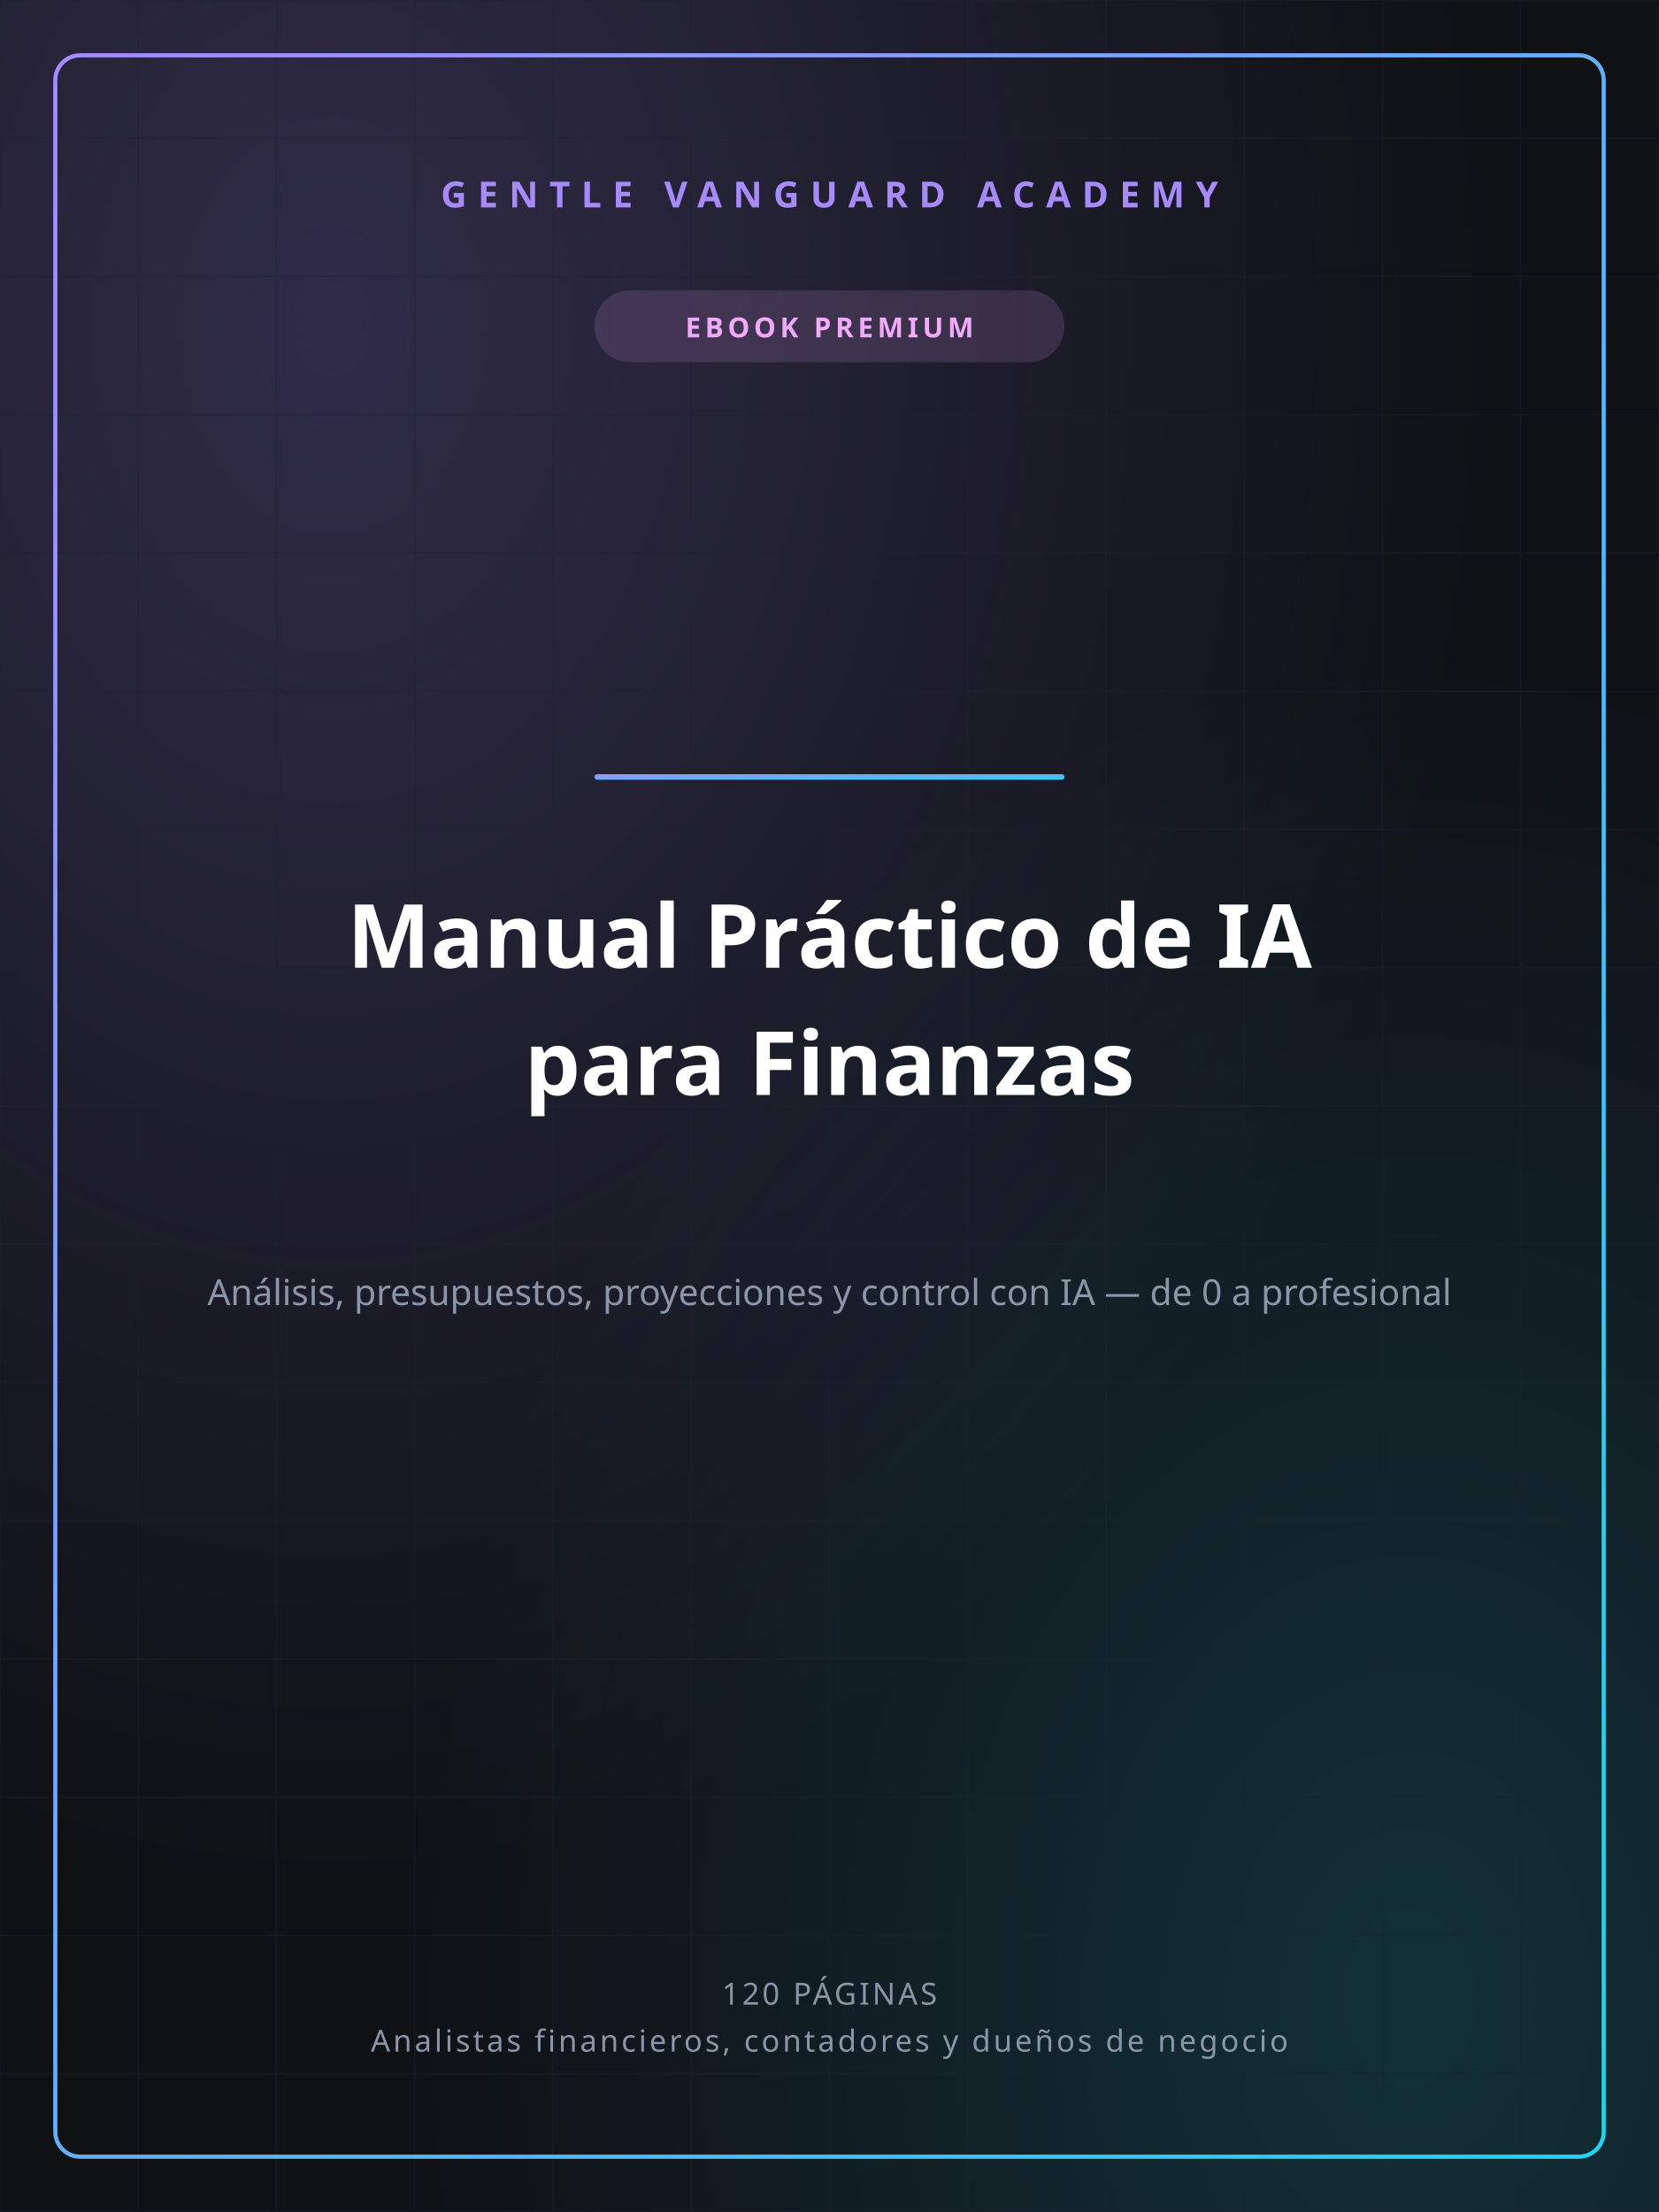
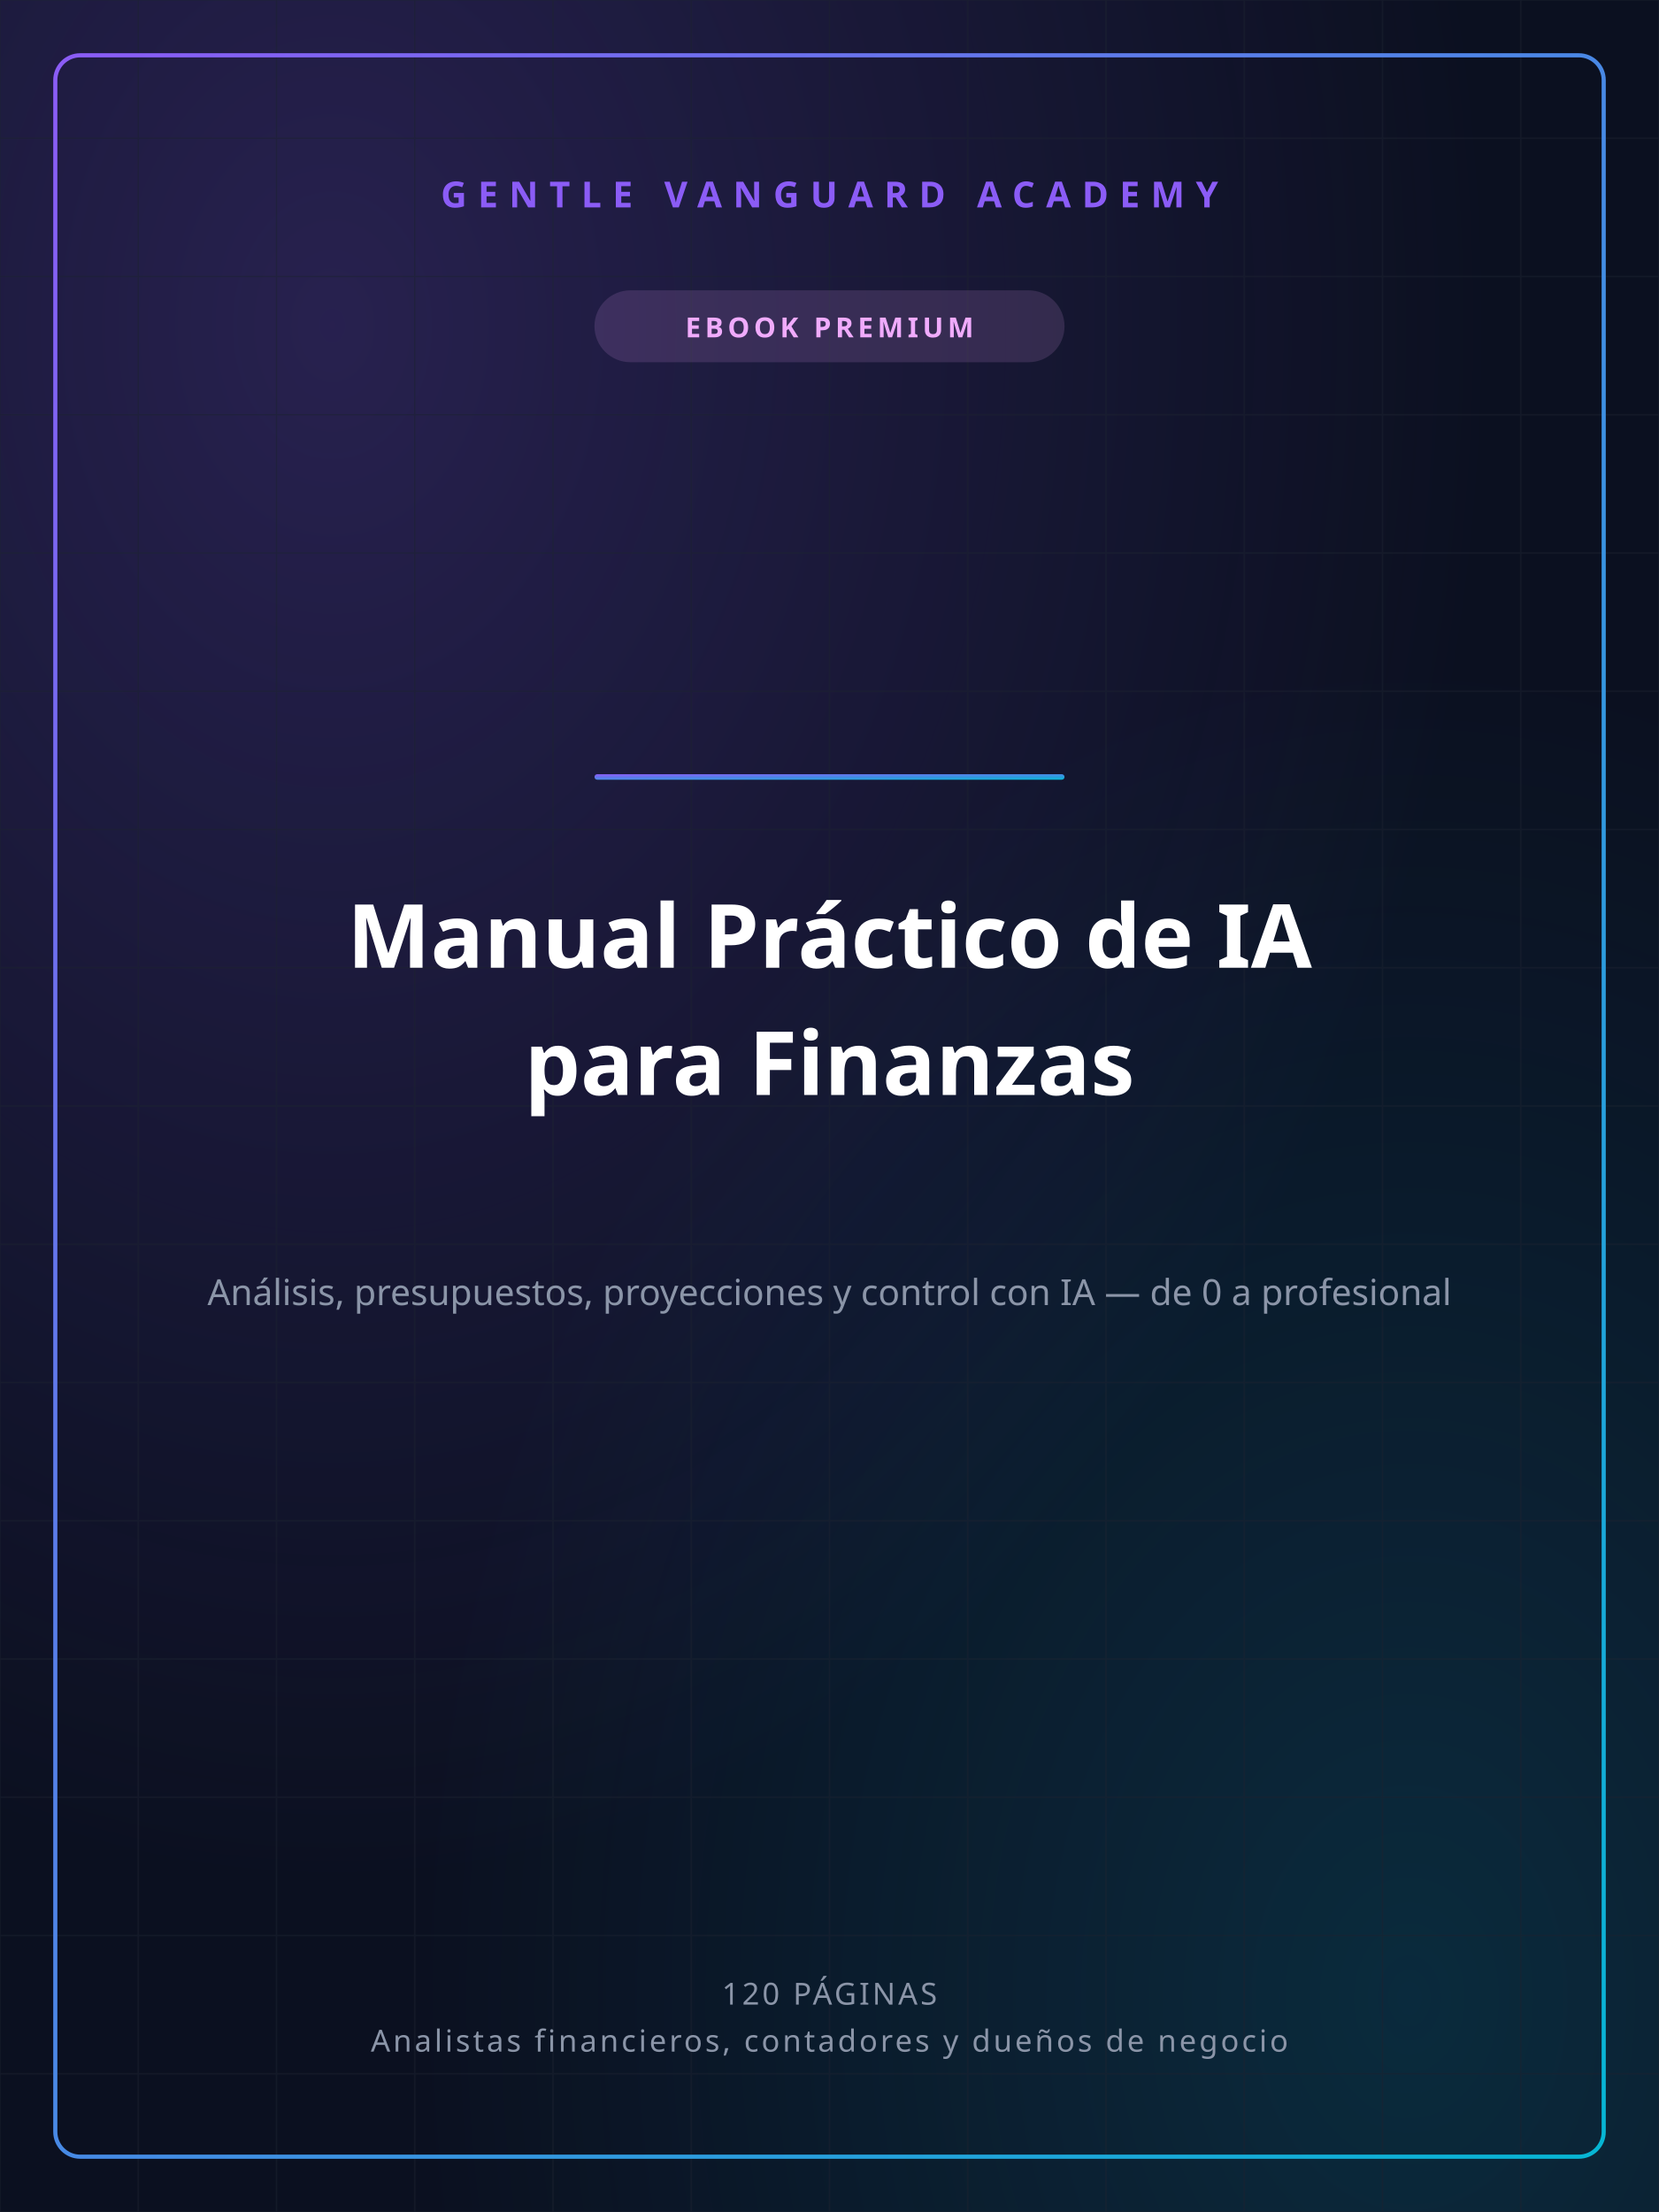
<svg xmlns="http://www.w3.org/2000/svg" width="1200" height="1600" viewBox="0 0 1200 1600">
  <defs>
    <linearGradient id="gvGrad" x1="0" y1="0" x2="1" y2="1">
-       <stop offset="0%" stop-color="#A78BFA" />
-       <stop offset="100%" stop-color="#22D3EE" />
+       <stop offset="0%" stop-color="#8B5CF6" />
+       <stop offset="100%" stop-color="#06B6D4" />
    </linearGradient>
    <radialGradient id="glowA" cx="0.2" cy="0.15" r="0.7">
-       <stop offset="0%" stop-color="#A78BFA" stop-opacity="0.22" />
-       <stop offset="100%" stop-color="#A78BFA" stop-opacity="0" />
+       <stop offset="0%" stop-color="#8B5CF6" stop-opacity="0.22" />
+       <stop offset="100%" stop-color="#8B5CF6" stop-opacity="0" />
    </radialGradient>
    <radialGradient id="glowB" cx="0.85" cy="0.9" r="0.6">
-       <stop offset="0%" stop-color="#22D3EE" stop-opacity="0.16" />
-       <stop offset="100%" stop-color="#22D3EE" stop-opacity="0" />
+       <stop offset="0%" stop-color="#06B6D4" stop-opacity="0.16" />
+       <stop offset="100%" stop-color="#06B6D4" stop-opacity="0" />
    </radialGradient>
  </defs>
-   <rect width="1200" height="1600" fill="#0F1115" />
+   <rect width="1200" height="1600" fill="#0B1020" />
  <rect width="1200" height="1600" fill="url(#glowA)" />
  <rect width="1200" height="1600" fill="url(#glowB)" />
  <g stroke="#1c2230" stroke-width="1" opacity="0.5">
    <line x1="0" y1="0" x2="0" y2="1600" />
    <line x1="100" y1="0" x2="100" y2="1600" />
    <line x1="200" y1="0" x2="200" y2="1600" />
    <line x1="300" y1="0" x2="300" y2="1600" />
    <line x1="400" y1="0" x2="400" y2="1600" />
    <line x1="500" y1="0" x2="500" y2="1600" />
    <line x1="600" y1="0" x2="600" y2="1600" />
    <line x1="700" y1="0" x2="700" y2="1600" />
    <line x1="800" y1="0" x2="800" y2="1600" />
    <line x1="900" y1="0" x2="900" y2="1600" />
    <line x1="1000" y1="0" x2="1000" y2="1600" />
    <line x1="1100" y1="0" x2="1100" y2="1600" />
    <line x1="1200" y1="0" x2="1200" y2="1600" />
    <line x1="0" y1="0" x2="1200" y2="0" />
    <line x1="0" y1="100" x2="1200" y2="100" />
    <line x1="0" y1="200" x2="1200" y2="200" />
    <line x1="0" y1="300" x2="1200" y2="300" />
    <line x1="0" y1="400" x2="1200" y2="400" />
    <line x1="0" y1="500" x2="1200" y2="500" />
    <line x1="0" y1="600" x2="1200" y2="600" />
    <line x1="0" y1="700" x2="1200" y2="700" />
    <line x1="0" y1="800" x2="1200" y2="800" />
    <line x1="0" y1="900" x2="1200" y2="900" />
    <line x1="0" y1="1000" x2="1200" y2="1000" />
    <line x1="0" y1="1100" x2="1200" y2="1100" />
    <line x1="0" y1="1200" x2="1200" y2="1200" />
    <line x1="0" y1="1300" x2="1200" y2="1300" />
    <line x1="0" y1="1400" x2="1200" y2="1400" />
    <line x1="0" y1="1500" x2="1200" y2="1500" />
    <line x1="0" y1="1600" x2="1200" y2="1600" />
  </g>
  <rect x="40" y="40" width="1120" height="1520" fill="none" stroke="url(#gvGrad)" stroke-width="3" rx="18" />
-   <text x="600" y="150" text-anchor="middle" font-family="'Space Grotesk','Segoe UI',sans-serif" font-size="26" font-weight="700" fill="#A78BFA" letter-spacing="8">GENTLE VANGUARD ACADEMY</text>
+   <text x="600" y="150" text-anchor="middle" font-family="'Space Grotesk','Segoe UI',sans-serif" font-size="26" font-weight="700" fill="#8B5CF6" letter-spacing="8">GENTLE VANGUARD ACADEMY</text>
  <rect x="430" y="210" width="340" height="52" rx="26" fill="#F0ABFC" opacity="0.14" />
  <text x="600" y="244" text-anchor="middle" font-family="'Space Grotesk','Segoe UI',sans-serif" font-size="20" font-weight="700" fill="#F0ABFC" letter-spacing="3">EBOOK PREMIUM</text>
  <rect x="430" y="560" width="340" height="4" rx="2" fill="url(#gvGrad)" />
  <text x="600" y="700" text-anchor="middle" font-family="'Space Grotesk','Segoe UI',sans-serif" font-size="64" font-weight="800" fill="#ffffff">Manual Práctico de IA</text>
  <text x="600" y="792" text-anchor="middle" font-family="'Space Grotesk','Segoe UI',sans-serif" font-size="64" font-weight="800" fill="#ffffff">para Finanzas</text>
  <text x="600" y="944" text-anchor="middle" font-family="'Space Grotesk','Segoe UI',sans-serif" font-size="26" font-weight="400" fill="#8b95a8">Análisis, presupuestos, proyecciones y control con IA — de 0 a profesional</text>
  <text x="600" y="1450" text-anchor="middle" font-family="'Space Grotesk','Segoe UI',sans-serif" font-size="22" font-weight="500" fill="#8b95a8" letter-spacing="2">120 PÁGINAS</text>
  <text x="600" y="1484" text-anchor="middle" font-family="'Space Grotesk','Segoe UI',sans-serif" font-size="22" font-weight="500" fill="#8b95a8" letter-spacing="2">Analistas financieros, contadores y dueños de negocio</text>
</svg>
